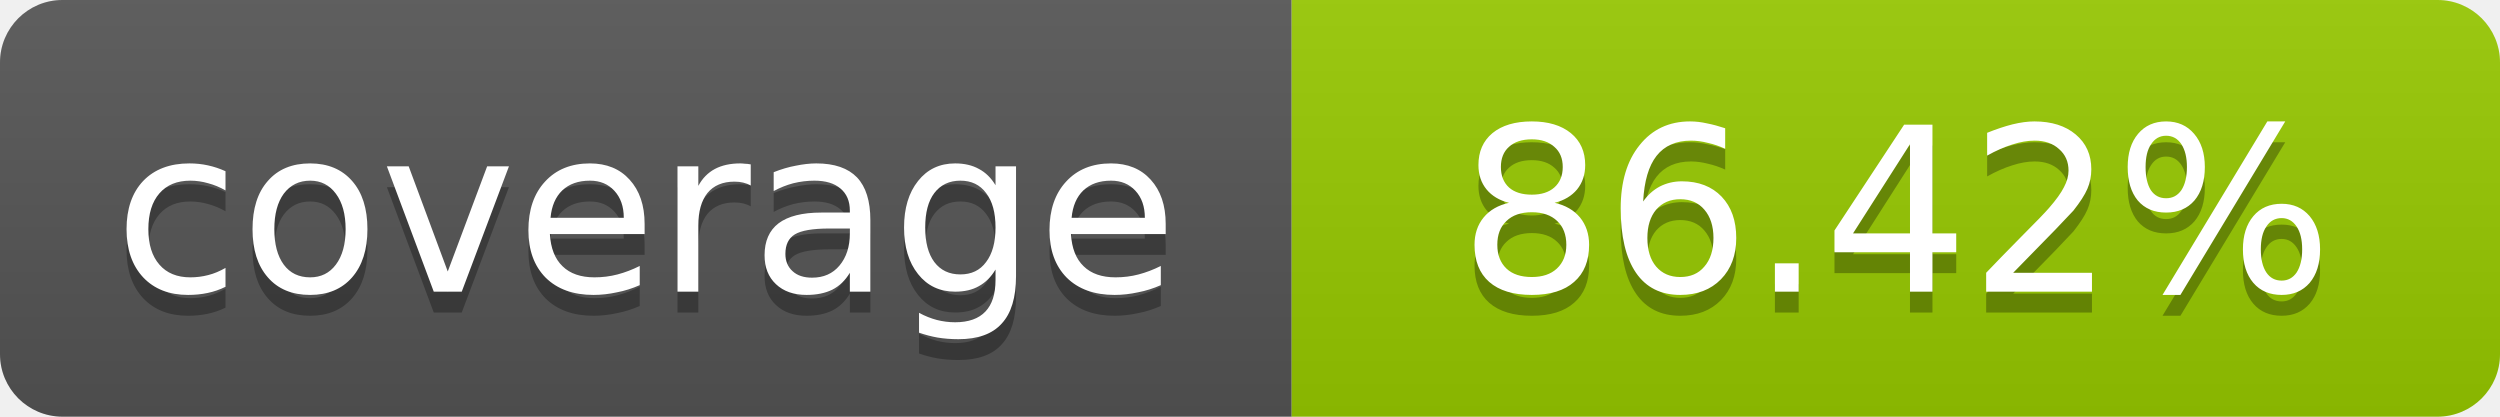
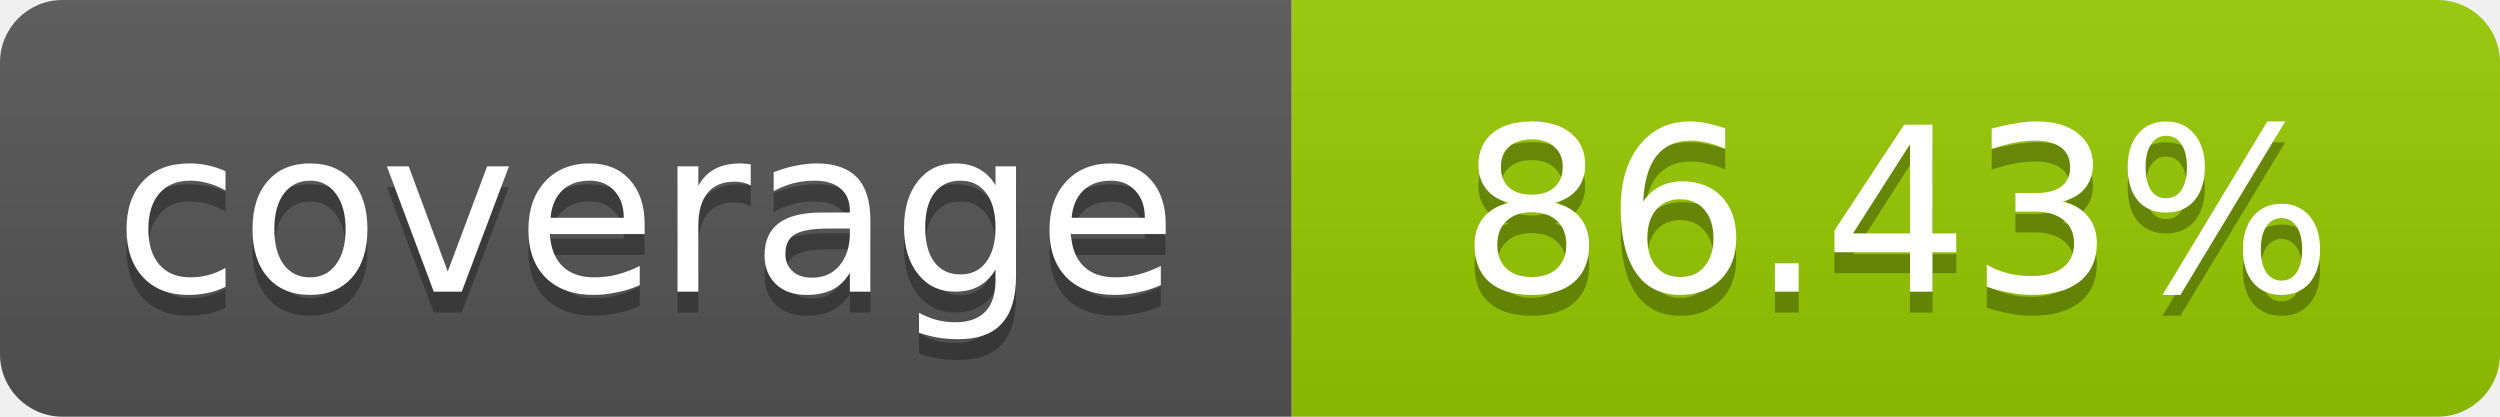
- <svg xmlns="http://www.w3.org/2000/svg" width="120" height="20" role="img" aria-label="coverage: 86.42%">
+ <svg xmlns="http://www.w3.org/2000/svg" width="120" height="20" role="img" aria-label="coverage: 86.43%">
  <linearGradient id="s" x2="0" y2="100%">
    <stop offset="0" stop-color="#bbb" stop-opacity=".1" />
    <stop offset="1" stop-opacity=".1" />
  </linearGradient>
  <clipPath id="r">
    <rect width="120" height="20" rx="3" fill="#fff" />
  </clipPath>
  <g clip-path="url(#r)">
    <rect width="62" height="20" fill="#555" />
    <rect x="62" width="58" height="20" fill="#97CA00" />
    <rect width="120" height="20" fill="url(#s)" />
  </g>
  <g fill="#fff" text-anchor="middle" font-family="Verdana,Geneva,DejaVu Sans,sans-serif" font-size="11">
    <text x="31" y="15" fill="#010101" fill-opacity=".3">coverage</text>
    <text x="31" y="14">coverage</text>
-     <text x="91" y="15" fill="#010101" fill-opacity=".3">86.42%</text>
-     <text x="91" y="14">86.42%</text>
+     <text x="91" y="15" fill="#010101" fill-opacity=".3">86.43%</text>
+     <text x="91" y="14">86.43%</text>
  </g>
</svg>
